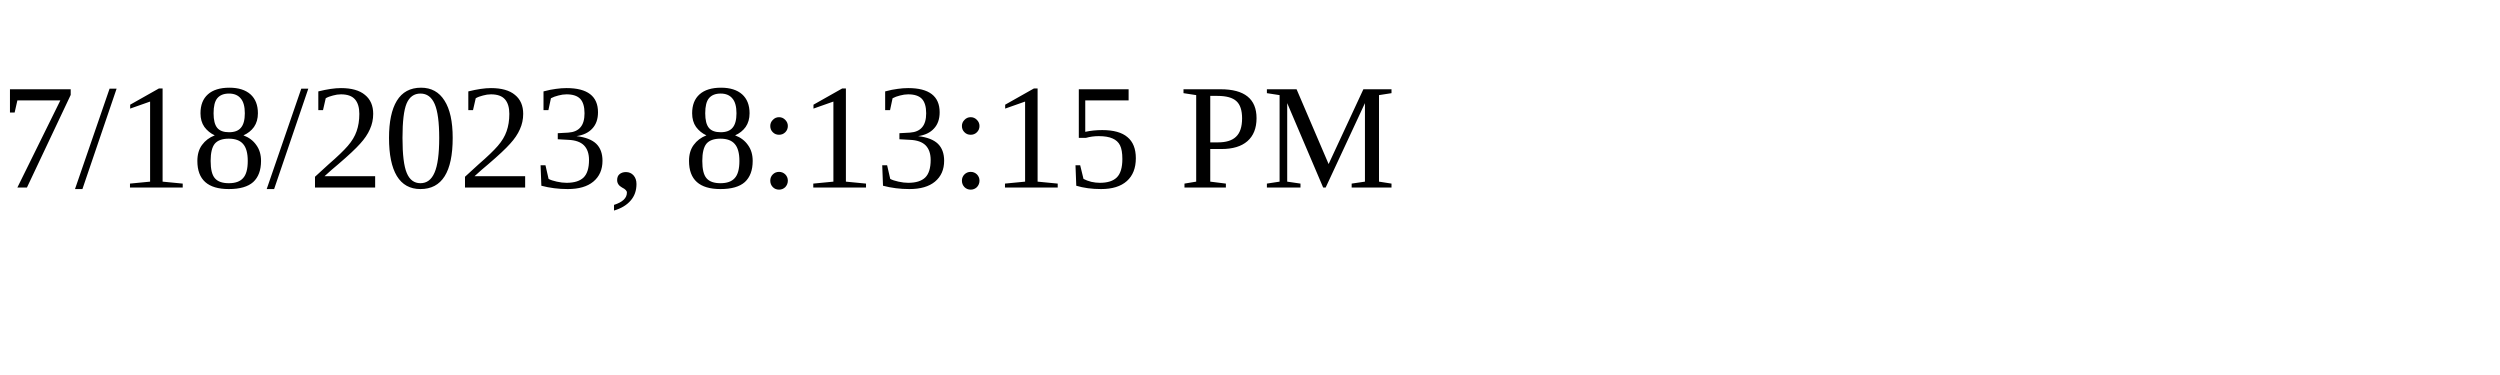
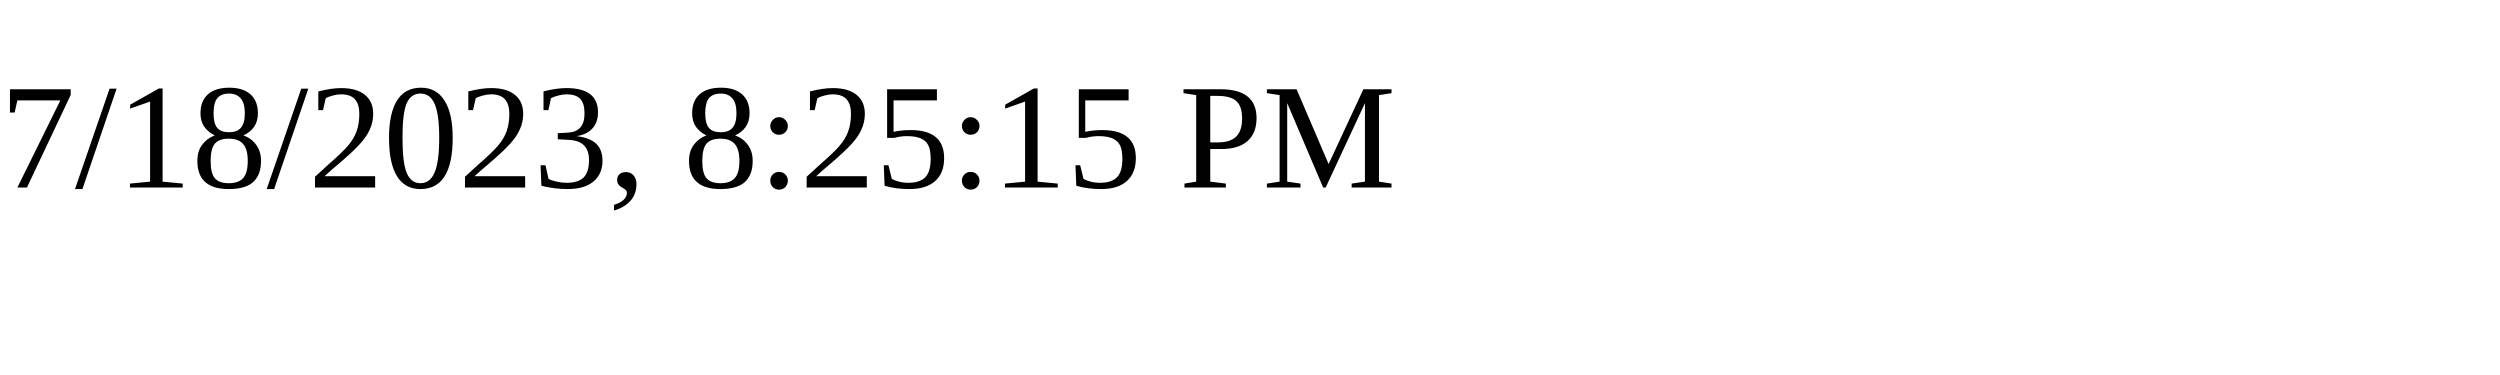
<svg xmlns="http://www.w3.org/2000/svg" height="30" width="200">
-   <text x="0" y="15">7/18/2023, 8:13:15 PM</text>
+   <text x="0" y="15">7/18/2023, 8:25:15 PM</text>
</svg>
